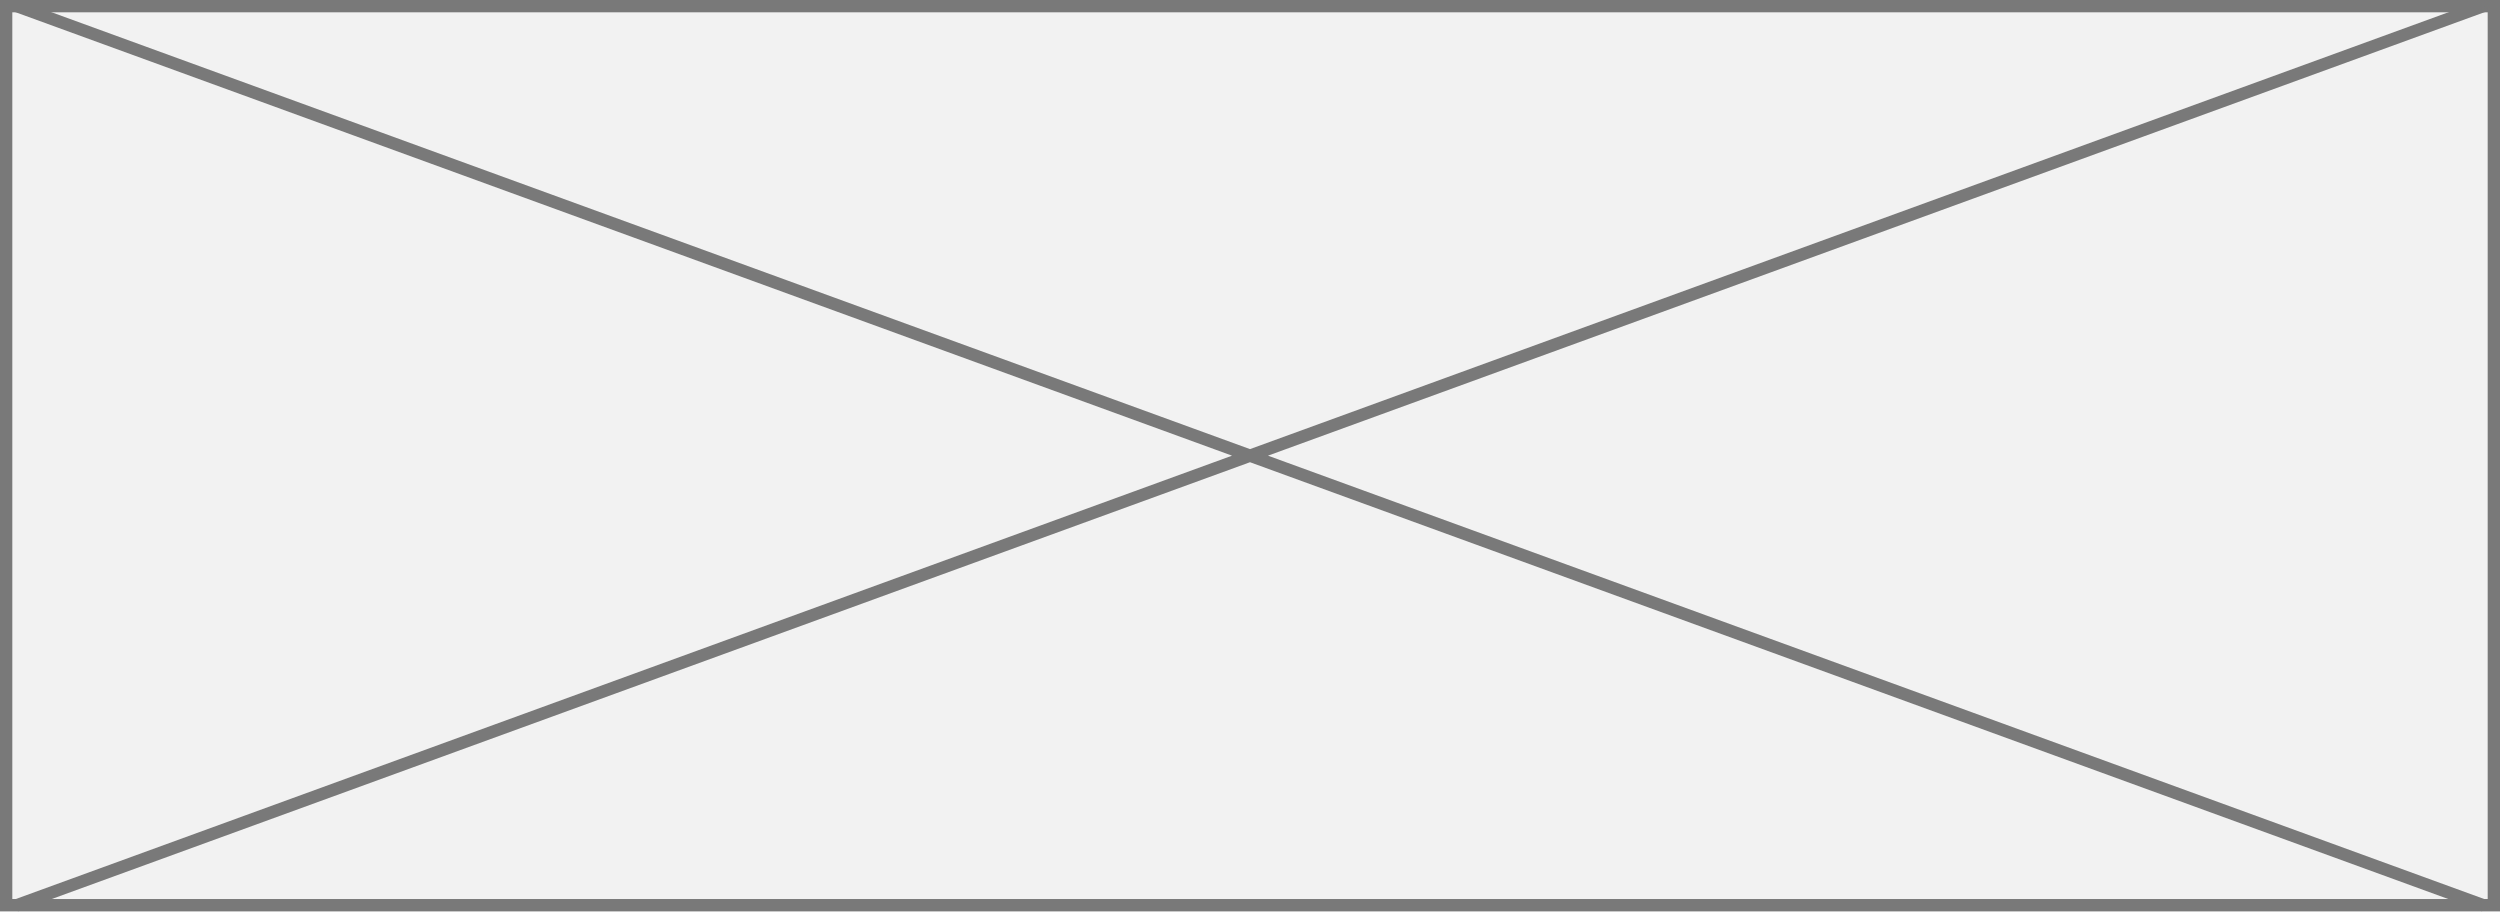
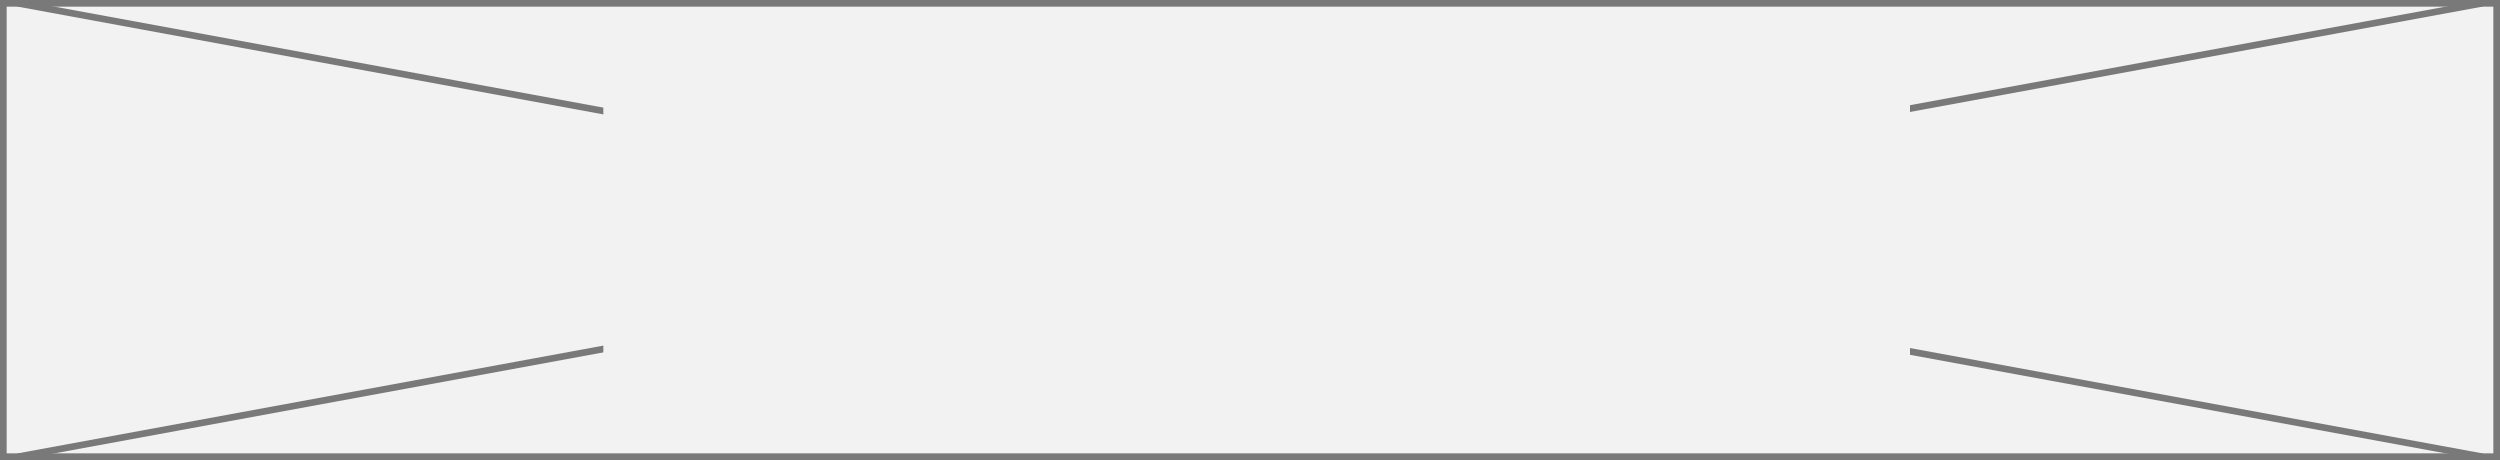
- <svg xmlns="http://www.w3.org/2000/svg" version="1.1" width="203px" height="74px">
-   <g transform="matrix(1 0 0 1 -1992 -254 )">
-     <path d="M 1992.5 254.5  L 2194.5 254.5  L 2194.5 327.5  L 1992.5 327.5  L 1992.5 254.5  Z " fill-rule="nonzero" fill="#f2f2f2" stroke="none" />
-     <path d="M 1992.5 254.5  L 2194.5 254.5  L 2194.5 327.5  L 1992.5 327.5  L 1992.5 254.5  Z " stroke-width="1" stroke="#797979" fill="none" />
-     <path d="M 1993.289 254.47  L 2193.711 327.53  M 2193.711 254.47  L 1993.289 327.53  " stroke-width="1" stroke="#797979" fill="none" />
+ <svg xmlns="http://www.w3.org/2000/svg" version="1.1" width="375px" height="69px">
+   <defs>
+     <mask fill="white" id="clip554">
+       <path d="M 1917.5 129  L 2113.5 129  L 2113.5 169  L 1917.5 169  Z M 1827 114  L 2202 114  L 2202 183  L 1827 183  Z " fill-rule="evenodd" />
+     </mask>
+   </defs>
+   <g transform="matrix(1 0 0 1 -1827 -114 )">
+     <path d="M 1827.5 114.5  L 2201.5 114.5  L 2201.5 182.5  L 1827.5 182.5  L 1827.5 114.5  Z " fill-rule="nonzero" fill="#f2f2f2" stroke="none" />
+     <path d="M 1827.5 114.5  L 2201.5 114.5  L 2201.5 182.5  L 1827.5 182.5  L 1827.5 114.5  Z " stroke-width="1" stroke="#797979" fill="none" />
+     <path d="M 1829.673 114.492  L 2199.327 182.508  M 2199.327 114.492  L 1829.673 182.508  " stroke-width="1" stroke="#797979" fill="none" mask="url(#clip554)" />
  </g>
</svg>
